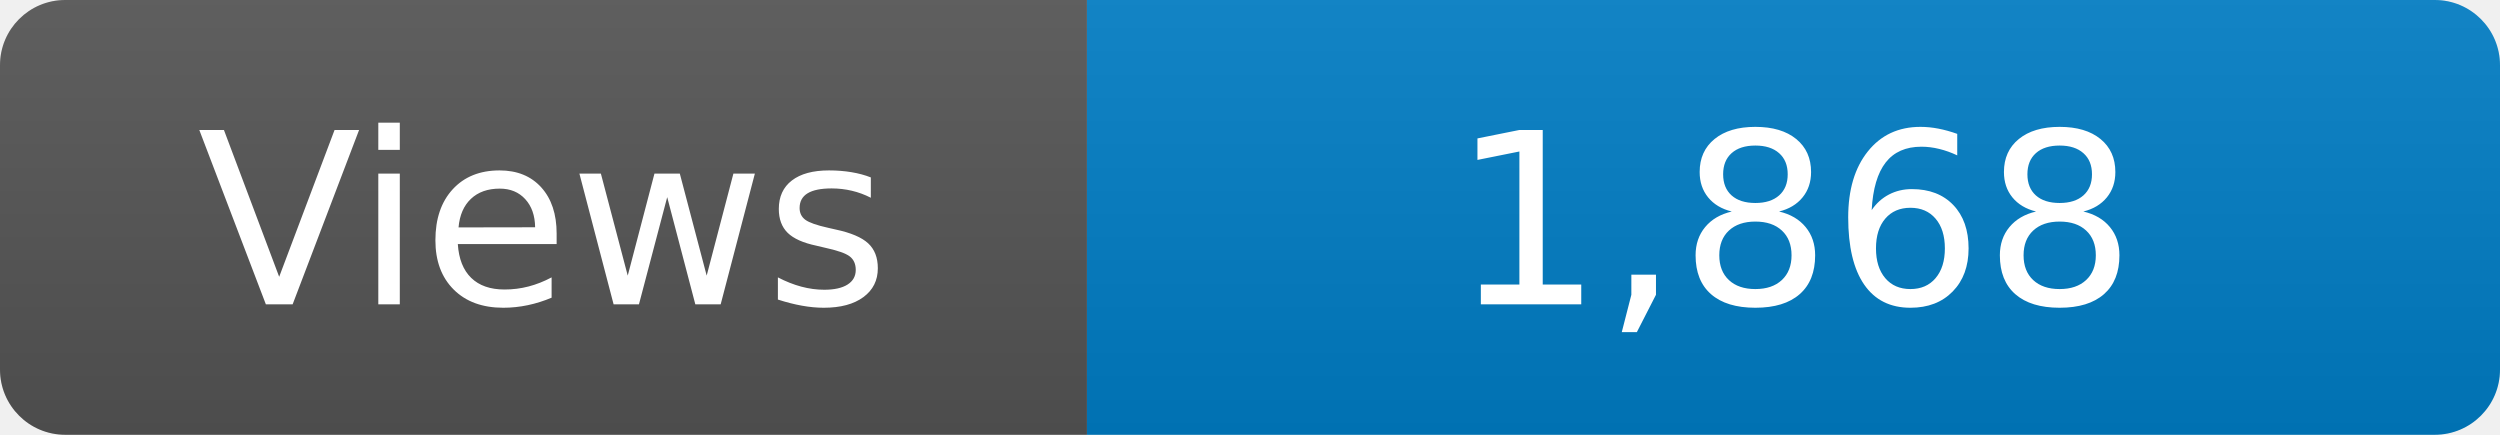
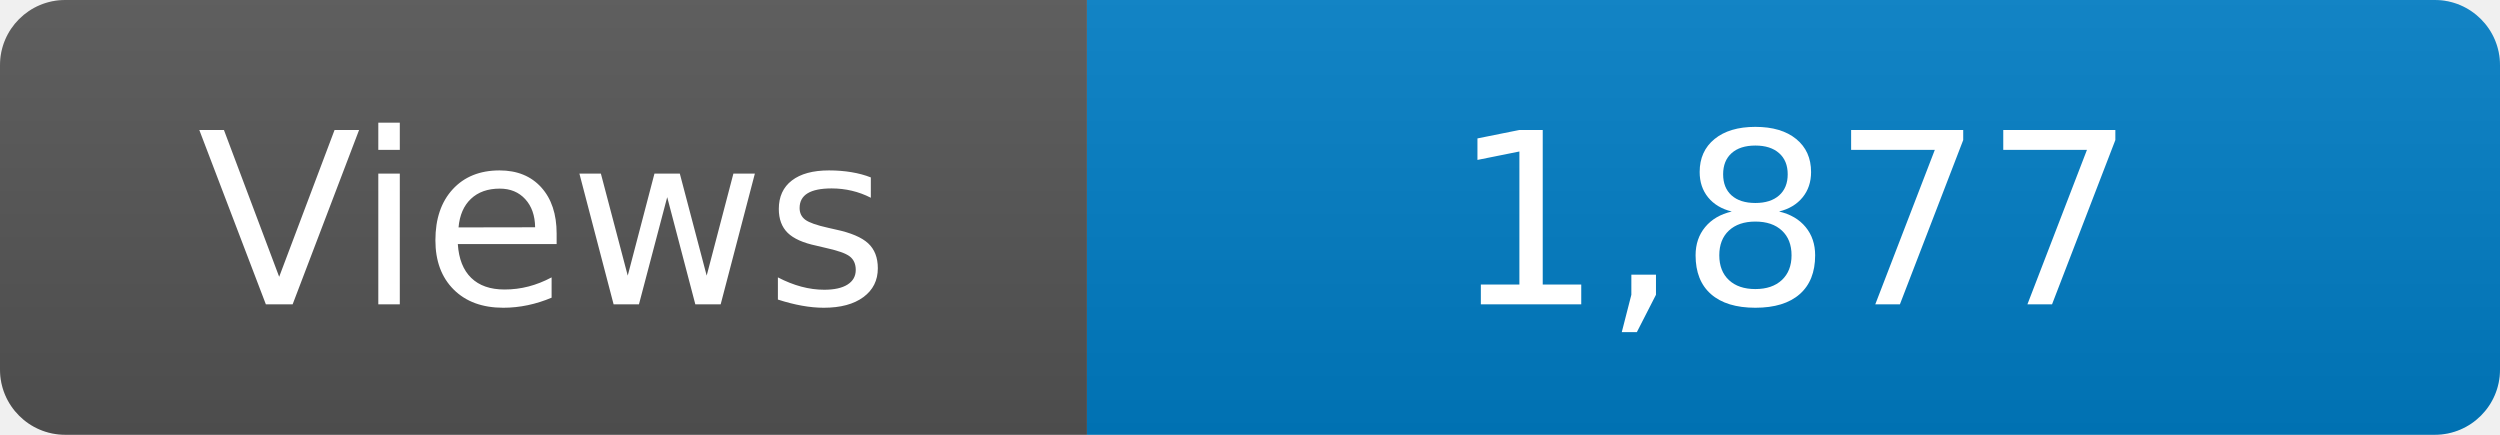
<svg xmlns="http://www.w3.org/2000/svg" width="115" height="20" role="img" aria-label="Maintained?: yes">
  <linearGradient id="s" x2="0" y2="100%">
    <stop offset="0" stop-color="#bbb" stop-opacity=".1" />
    <stop offset="1" stop-opacity=".1" />
  </linearGradient>
  <clipPath id="r">
    <rect width="115" height="20" rx="3" fill="#fff" />
  </clipPath>
  <g clip-path="url(#r)">
    <rect width="50" height="20" fill="#555" />
    <rect x="50" width="160" height="20" fill="#007ec6" />
    <rect width="115" height="20" fill="url(#s)" />
  </g>
  <g fill="#fff" text-anchor="middle" font-family="Verdana,Geneva,DejaVu Sans,sans-serif" font-size="110">
    <text x="250" y="140" transform="scale(.1)" fill="#fff">Views</text>
-     <text x="825" y="140" transform="scale(.1)" fill="#fff">1,868</text>
+     <text x="825" y="140" transform="scale(.1)" fill="#fff">1,877</text>
  </g>
</svg>
